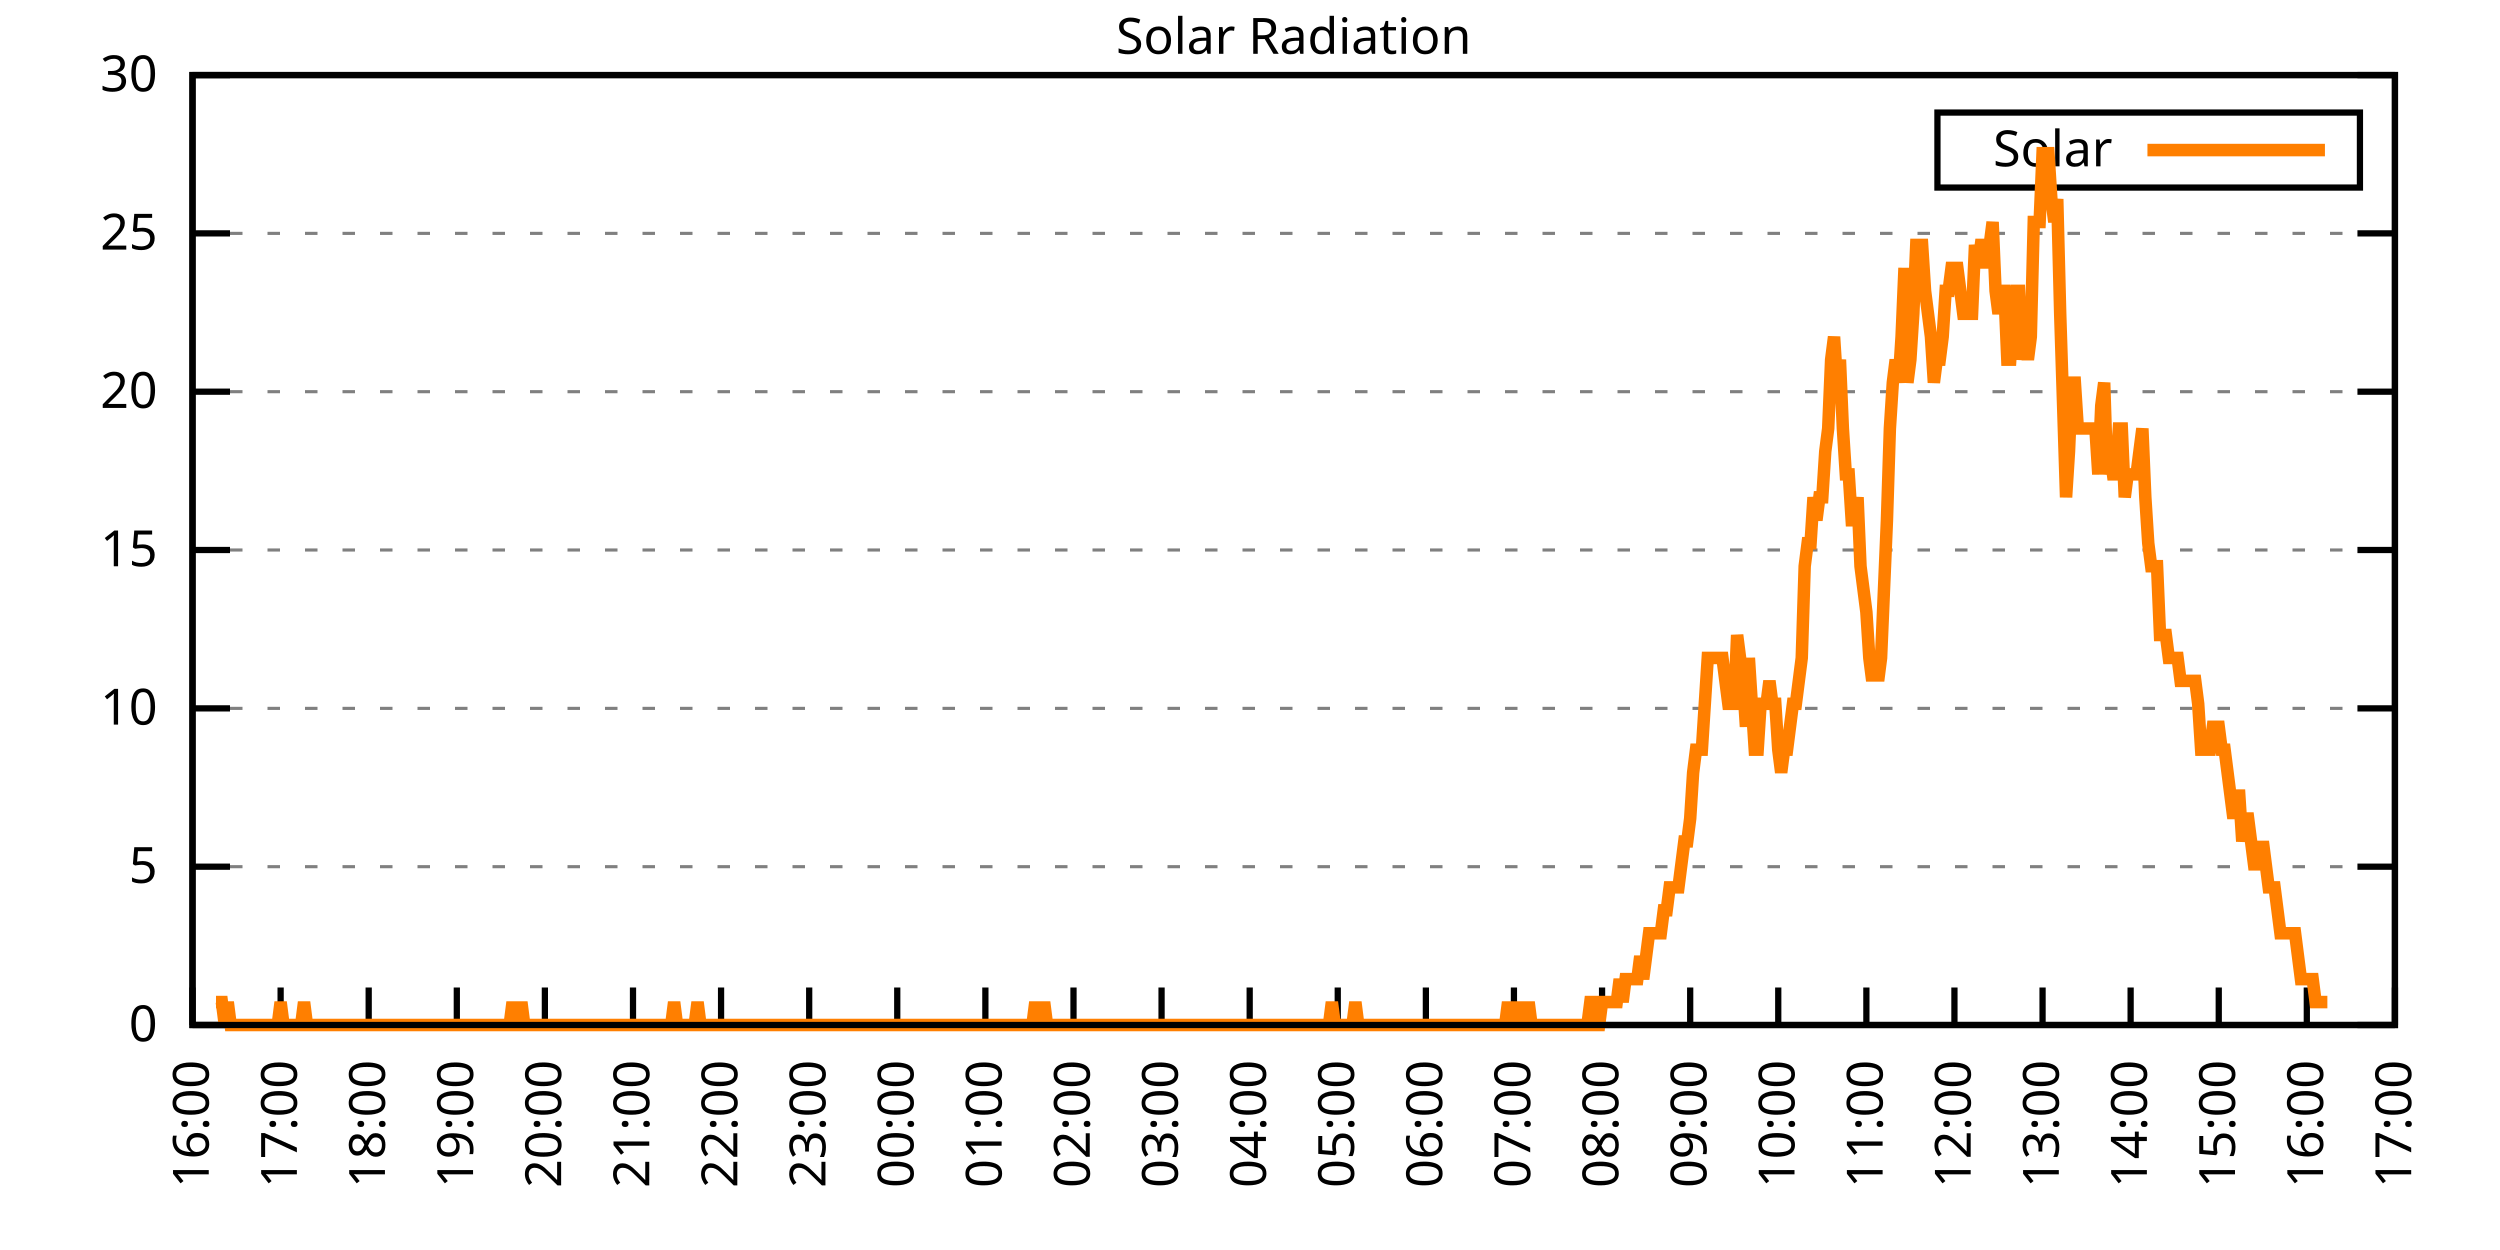
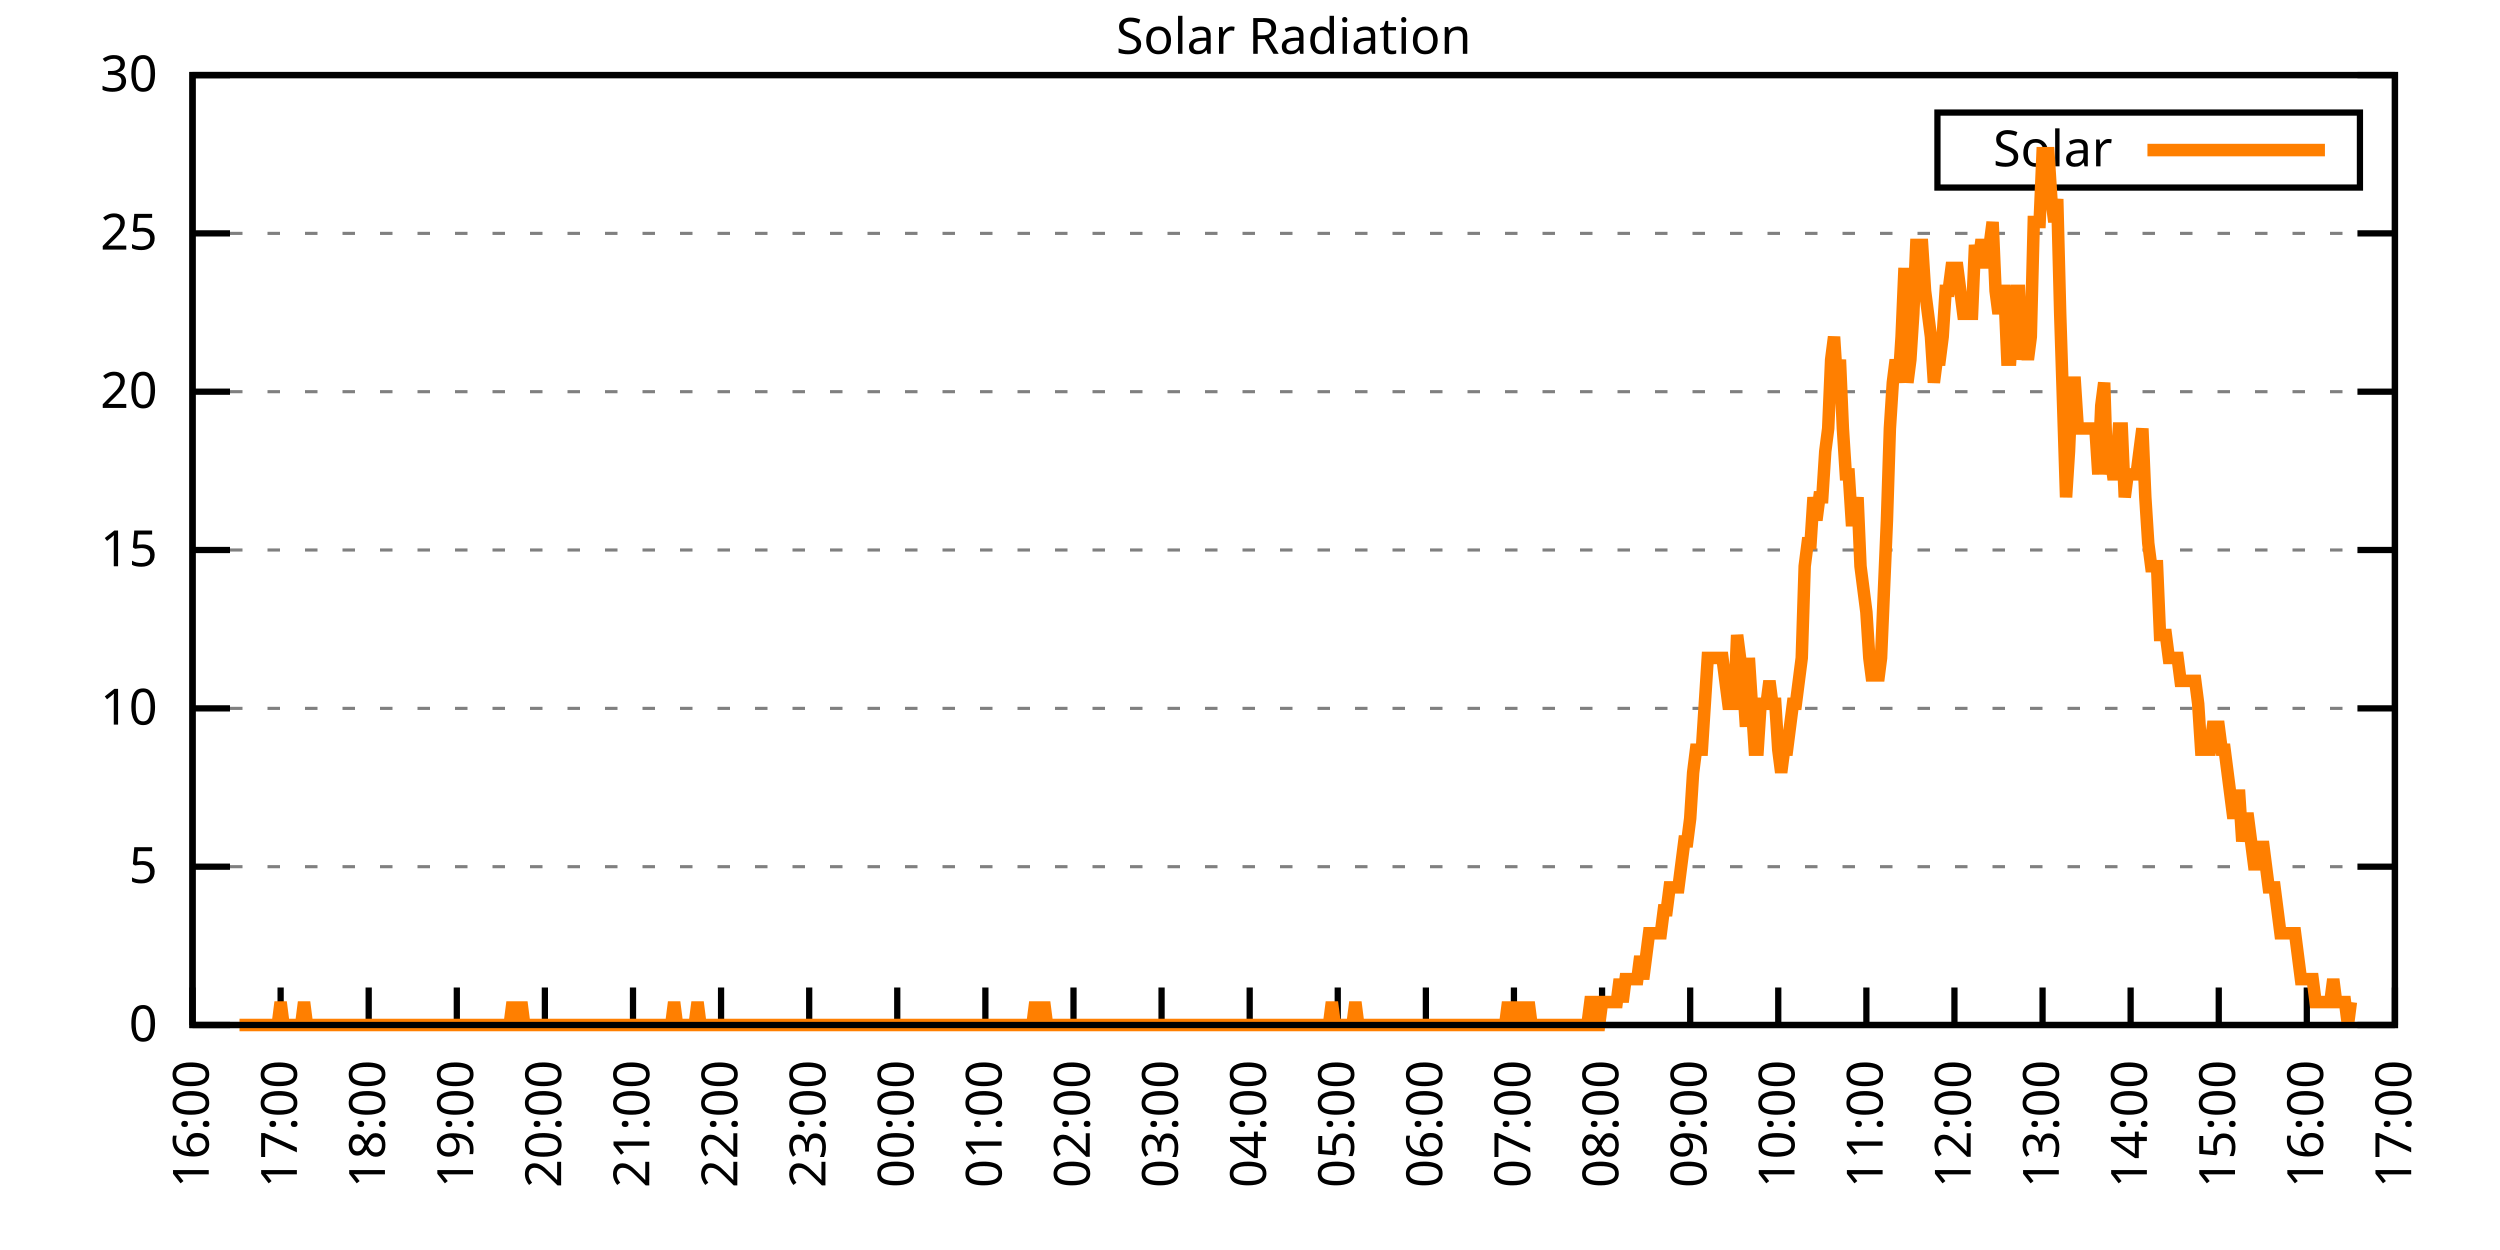
<svg xmlns="http://www.w3.org/2000/svg" xmlns:xlink="http://www.w3.org/1999/xlink" width="400" height="200" viewBox="0 0 400 200">
  <g id="gnuplot_canvas">
    <rect x="0" y="0" width="400" height="200" fill="none" />
    <defs>
      <circle id="gpDot" r="0.5" stroke-width="0.5" stroke="currentColor" />
      <path id="gpPt0" stroke-width="0.333" stroke="currentColor" d="M-1,0 h2 M0,-1 v2" />
      <path id="gpPt1" stroke-width="0.333" stroke="currentColor" d="M-1,-1 L1,1 M1,-1 L-1,1" />
      <path id="gpPt2" stroke-width="0.333" stroke="currentColor" d="M-1,0 L1,0 M0,-1 L0,1 M-1,-1 L1,1 M-1,1 L1,-1" />
      <rect id="gpPt3" stroke-width="0.333" stroke="currentColor" x="-1" y="-1" width="2" height="2" />
      <rect id="gpPt4" stroke-width="0.333" stroke="currentColor" fill="currentColor" x="-1" y="-1" width="2" height="2" />
      <circle id="gpPt5" stroke-width="0.333" stroke="currentColor" cx="0" cy="0" r="1" />
      <use xlink:href="#gpPt5" id="gpPt6" fill="currentColor" stroke="none" />
      <path id="gpPt7" stroke-width="0.333" stroke="currentColor" d="M0,-1.33 L-1.33,0.67 L1.33,0.67 z" />
      <use xlink:href="#gpPt7" id="gpPt8" fill="currentColor" stroke="none" />
      <use xlink:href="#gpPt7" id="gpPt9" stroke="currentColor" transform="rotate(180)" />
      <use xlink:href="#gpPt9" id="gpPt10" fill="currentColor" stroke="none" />
      <use xlink:href="#gpPt3" id="gpPt11" stroke="currentColor" transform="rotate(45)" />
      <use xlink:href="#gpPt11" id="gpPt12" fill="currentColor" stroke="none" />
      <path id="gpPt13" stroke-width="0.333" stroke="currentColor" d="M0,1.330 L1.265,0.411 L0.782,-1.067 L-0.782,-1.076 L-1.265,0.411 z" />
      <use xlink:href="#gpPt13" id="gpPt14" fill="currentColor" stroke="none" />
      <filter id="textbox" filterUnits="objectBoundingBox" x="0" y="0" height="1" width="1">
        <feFlood flood-color="white" flood-opacity="1" result="bgnd" />
        <feComposite in="SourceGraphic" in2="bgnd" operator="atop" />
      </filter>
      <filter id="greybox" filterUnits="objectBoundingBox" x="0" y="0" height="1" width="1">
        <feFlood flood-color="lightgrey" flood-opacity="1" result="grey" />
        <feComposite in="SourceGraphic" in2="grey" operator="atop" />
      </filter>
    </defs>
    <g fill="none" color="white" stroke="currentColor" stroke-width="1.00" stroke-linecap="butt" stroke-linejoin="miter">
</g>
    <g fill="none" color="black" stroke="currentColor" stroke-width="1.00" stroke-linecap="butt" stroke-linejoin="miter">
      <g stroke="none" shape-rendering="crispEdges">
        <polygon fill="rgb(255, 255, 255)" points="30.80,164.00 383.18,164.00 383.18,12.02 30.80,12.02 " />
      </g>
    </g>
    <g fill="none" color="black" stroke="currentColor" stroke-width="1.00" stroke-linecap="butt" stroke-linejoin="miter">
</g>
    <g fill="none" color="black" stroke="black" stroke-width="0.50" stroke-linecap="butt" stroke-linejoin="miter">
</g>
    <g fill="none" color="gray" stroke="currentColor" stroke-width="0.50" stroke-linecap="butt" stroke-linejoin="miter">
      <path stroke="gray" stroke-dasharray="2,4" class="gridline" d="M30.80,164.00 L383.19,164.00  " />
    </g>
    <g fill="none" color="gray" stroke="gray" stroke-width="1.00" stroke-linecap="butt" stroke-linejoin="miter">
</g>
    <g fill="none" color="black" stroke="currentColor" stroke-width="1.00" stroke-linecap="butt" stroke-linejoin="miter">
      <path stroke="black" d="M30.80,164.00 L36.80,164.00 M383.19,164.00 L377.19,164.00  " />
      <g transform="translate(25.20,166.60)" stroke="none" fill="black" font-family="Sans" font-size="8.00" text-anchor="end">
        <text>
          <tspan font-family="Sans"> 0</tspan>
        </text>
      </g>
    </g>
    <g fill="none" color="black" stroke="currentColor" stroke-width="1.00" stroke-linecap="butt" stroke-linejoin="miter">
</g>
    <g fill="none" color="black" stroke="black" stroke-width="0.50" stroke-linecap="butt" stroke-linejoin="miter">
</g>
    <g fill="none" color="gray" stroke="currentColor" stroke-width="0.50" stroke-linecap="butt" stroke-linejoin="miter">
      <path stroke="gray" stroke-dasharray="2,4" class="gridline" d="M30.80,138.67 L383.19,138.67  " />
    </g>
    <g fill="none" color="gray" stroke="gray" stroke-width="1.00" stroke-linecap="butt" stroke-linejoin="miter">
</g>
    <g fill="none" color="black" stroke="currentColor" stroke-width="1.00" stroke-linecap="butt" stroke-linejoin="miter">
      <path stroke="black" d="M30.80,138.67 L36.80,138.67 M383.19,138.67 L377.19,138.67  " />
      <g transform="translate(25.20,141.27)" stroke="none" fill="black" font-family="Sans" font-size="8.00" text-anchor="end">
        <text>
          <tspan font-family="Sans"> 5</tspan>
        </text>
      </g>
    </g>
    <g fill="none" color="black" stroke="currentColor" stroke-width="1.00" stroke-linecap="butt" stroke-linejoin="miter">
</g>
    <g fill="none" color="black" stroke="black" stroke-width="0.50" stroke-linecap="butt" stroke-linejoin="miter">
</g>
    <g fill="none" color="gray" stroke="currentColor" stroke-width="0.50" stroke-linecap="butt" stroke-linejoin="miter">
      <path stroke="gray" stroke-dasharray="2,4" class="gridline" d="M30.80,113.34 L383.19,113.34  " />
    </g>
    <g fill="none" color="gray" stroke="gray" stroke-width="1.00" stroke-linecap="butt" stroke-linejoin="miter">
</g>
    <g fill="none" color="black" stroke="currentColor" stroke-width="1.00" stroke-linecap="butt" stroke-linejoin="miter">
      <path stroke="black" d="M30.80,113.34 L36.80,113.34 M383.19,113.34 L377.19,113.34  " />
      <g transform="translate(25.20,115.94)" stroke="none" fill="black" font-family="Sans" font-size="8.00" text-anchor="end">
        <text>
          <tspan font-family="Sans"> 10</tspan>
        </text>
      </g>
    </g>
    <g fill="none" color="black" stroke="currentColor" stroke-width="1.00" stroke-linecap="butt" stroke-linejoin="miter">
</g>
    <g fill="none" color="black" stroke="black" stroke-width="0.50" stroke-linecap="butt" stroke-linejoin="miter">
</g>
    <g fill="none" color="gray" stroke="currentColor" stroke-width="0.50" stroke-linecap="butt" stroke-linejoin="miter">
      <path stroke="gray" stroke-dasharray="2,4" class="gridline" d="M30.80,88.00 L383.19,88.00  " />
    </g>
    <g fill="none" color="gray" stroke="gray" stroke-width="1.00" stroke-linecap="butt" stroke-linejoin="miter">
</g>
    <g fill="none" color="black" stroke="currentColor" stroke-width="1.00" stroke-linecap="butt" stroke-linejoin="miter">
      <path stroke="black" d="M30.80,88.00 L36.80,88.00 M383.19,88.00 L377.19,88.00  " />
      <g transform="translate(25.20,90.60)" stroke="none" fill="black" font-family="Sans" font-size="8.00" text-anchor="end">
        <text>
          <tspan font-family="Sans"> 15</tspan>
        </text>
      </g>
    </g>
    <g fill="none" color="black" stroke="currentColor" stroke-width="1.00" stroke-linecap="butt" stroke-linejoin="miter">
</g>
    <g fill="none" color="black" stroke="black" stroke-width="0.50" stroke-linecap="butt" stroke-linejoin="miter">
</g>
    <g fill="none" color="gray" stroke="currentColor" stroke-width="0.50" stroke-linecap="butt" stroke-linejoin="miter">
      <path stroke="gray" stroke-dasharray="2,4" class="gridline" d="M30.80,62.67 L383.19,62.67  " />
    </g>
    <g fill="none" color="gray" stroke="gray" stroke-width="1.00" stroke-linecap="butt" stroke-linejoin="miter">
</g>
    <g fill="none" color="black" stroke="currentColor" stroke-width="1.00" stroke-linecap="butt" stroke-linejoin="miter">
      <path stroke="black" d="M30.80,62.67 L36.80,62.67 M383.19,62.67 L377.19,62.67  " />
      <g transform="translate(25.20,65.27)" stroke="none" fill="black" font-family="Sans" font-size="8.00" text-anchor="end">
        <text>
          <tspan font-family="Sans"> 20</tspan>
        </text>
      </g>
    </g>
    <g fill="none" color="black" stroke="currentColor" stroke-width="1.00" stroke-linecap="butt" stroke-linejoin="miter">
</g>
    <g fill="none" color="black" stroke="black" stroke-width="0.50" stroke-linecap="butt" stroke-linejoin="miter">
</g>
    <g fill="none" color="gray" stroke="currentColor" stroke-width="0.50" stroke-linecap="butt" stroke-linejoin="miter">
      <path stroke="gray" stroke-dasharray="2,4" class="gridline" d="M30.80,37.34 L383.19,37.34  " />
    </g>
    <g fill="none" color="gray" stroke="gray" stroke-width="1.00" stroke-linecap="butt" stroke-linejoin="miter">
</g>
    <g fill="none" color="black" stroke="currentColor" stroke-width="1.00" stroke-linecap="butt" stroke-linejoin="miter">
      <path stroke="black" d="M30.80,37.34 L36.80,37.34 M383.19,37.34 L377.19,37.34  " />
      <g transform="translate(25.20,39.94)" stroke="none" fill="black" font-family="Sans" font-size="8.00" text-anchor="end">
        <text>
          <tspan font-family="Sans"> 25</tspan>
        </text>
      </g>
    </g>
    <g fill="none" color="black" stroke="currentColor" stroke-width="1.00" stroke-linecap="butt" stroke-linejoin="miter">
</g>
    <g fill="none" color="black" stroke="black" stroke-width="0.50" stroke-linecap="butt" stroke-linejoin="miter">
</g>
    <g fill="none" color="gray" stroke="currentColor" stroke-width="0.50" stroke-linecap="butt" stroke-linejoin="miter">
      <path stroke="gray" stroke-dasharray="2,4" class="gridline" d="M30.80,12.01 L383.19,12.01  " />
    </g>
    <g fill="none" color="gray" stroke="gray" stroke-width="1.00" stroke-linecap="butt" stroke-linejoin="miter">
</g>
    <g fill="none" color="black" stroke="currentColor" stroke-width="1.00" stroke-linecap="butt" stroke-linejoin="miter">
      <path stroke="black" d="M30.80,12.01 L36.80,12.01 M383.19,12.01 L377.19,12.01  " />
      <g transform="translate(25.20,14.61)" stroke="none" fill="black" font-family="Sans" font-size="8.00" text-anchor="end">
        <text>
          <tspan font-family="Sans"> 30</tspan>
        </text>
      </g>
    </g>
    <g fill="none" color="black" stroke="currentColor" stroke-width="1.00" stroke-linecap="butt" stroke-linejoin="miter">
      <path stroke="black" d="M30.80,164.00 L30.80,158.00  " />
      <g transform="translate(33.40,169.60) rotate(270.00)" stroke="none" fill="black" font-family="Sans" font-size="8.00" text-anchor="end">
        <text>
          <tspan font-family="Sans">16:00</tspan>
        </text>
      </g>
    </g>
    <g fill="none" color="black" stroke="currentColor" stroke-width="1.00" stroke-linecap="butt" stroke-linejoin="miter">
      <path stroke="black" d="M44.90,164.00 L44.90,158.00  " />
      <g transform="translate(47.50,169.60) rotate(270.00)" stroke="none" fill="black" font-family="Sans" font-size="8.00" text-anchor="end">
        <text>
          <tspan font-family="Sans">17:00</tspan>
        </text>
      </g>
    </g>
    <g fill="none" color="black" stroke="currentColor" stroke-width="1.00" stroke-linecap="butt" stroke-linejoin="miter">
      <path stroke="black" d="M58.99,164.00 L58.99,158.00  " />
      <g transform="translate(61.59,169.60) rotate(270.00)" stroke="none" fill="black" font-family="Sans" font-size="8.00" text-anchor="end">
        <text>
          <tspan font-family="Sans">18:00</tspan>
        </text>
      </g>
    </g>
    <g fill="none" color="black" stroke="currentColor" stroke-width="1.00" stroke-linecap="butt" stroke-linejoin="miter">
      <path stroke="black" d="M73.09,164.00 L73.09,158.00  " />
      <g transform="translate(75.69,169.60) rotate(270.00)" stroke="none" fill="black" font-family="Sans" font-size="8.00" text-anchor="end">
        <text>
          <tspan font-family="Sans">19:00</tspan>
        </text>
      </g>
    </g>
    <g fill="none" color="black" stroke="currentColor" stroke-width="1.00" stroke-linecap="butt" stroke-linejoin="miter">
      <path stroke="black" d="M87.18,164.00 L87.18,158.00  " />
      <g transform="translate(89.78,169.60) rotate(270.00)" stroke="none" fill="black" font-family="Sans" font-size="8.00" text-anchor="end">
        <text>
          <tspan font-family="Sans">20:00</tspan>
        </text>
      </g>
    </g>
    <g fill="none" color="black" stroke="currentColor" stroke-width="1.00" stroke-linecap="butt" stroke-linejoin="miter">
      <path stroke="black" d="M101.28,164.00 L101.28,158.00  " />
      <g transform="translate(103.88,169.60) rotate(270.00)" stroke="none" fill="black" font-family="Sans" font-size="8.00" text-anchor="end">
        <text>
          <tspan font-family="Sans">21:00</tspan>
        </text>
      </g>
    </g>
    <g fill="none" color="black" stroke="currentColor" stroke-width="1.00" stroke-linecap="butt" stroke-linejoin="miter">
      <path stroke="black" d="M115.37,164.00 L115.37,158.00  " />
      <g transform="translate(117.97,169.60) rotate(270.00)" stroke="none" fill="black" font-family="Sans" font-size="8.00" text-anchor="end">
        <text>
          <tspan font-family="Sans">22:00</tspan>
        </text>
      </g>
    </g>
    <g fill="none" color="black" stroke="currentColor" stroke-width="1.00" stroke-linecap="butt" stroke-linejoin="miter">
      <path stroke="black" d="M129.47,164.00 L129.47,158.00  " />
      <g transform="translate(132.07,169.60) rotate(270.00)" stroke="none" fill="black" font-family="Sans" font-size="8.00" text-anchor="end">
        <text>
          <tspan font-family="Sans">23:00</tspan>
        </text>
      </g>
    </g>
    <g fill="none" color="black" stroke="currentColor" stroke-width="1.00" stroke-linecap="butt" stroke-linejoin="miter">
      <path stroke="black" d="M143.56,164.00 L143.56,158.00  " />
      <g transform="translate(146.16,169.60) rotate(270.00)" stroke="none" fill="black" font-family="Sans" font-size="8.00" text-anchor="end">
        <text>
          <tspan font-family="Sans">00:00</tspan>
        </text>
      </g>
    </g>
    <g fill="none" color="black" stroke="currentColor" stroke-width="1.00" stroke-linecap="butt" stroke-linejoin="miter">
      <path stroke="black" d="M157.66,164.00 L157.66,158.00  " />
      <g transform="translate(160.26,169.60) rotate(270.00)" stroke="none" fill="black" font-family="Sans" font-size="8.00" text-anchor="end">
        <text>
          <tspan font-family="Sans">01:00</tspan>
        </text>
      </g>
    </g>
    <g fill="none" color="black" stroke="currentColor" stroke-width="1.00" stroke-linecap="butt" stroke-linejoin="miter">
      <path stroke="black" d="M171.76,164.00 L171.76,158.00  " />
      <g transform="translate(174.36,169.60) rotate(270.00)" stroke="none" fill="black" font-family="Sans" font-size="8.00" text-anchor="end">
        <text>
          <tspan font-family="Sans">02:00</tspan>
        </text>
      </g>
    </g>
    <g fill="none" color="black" stroke="currentColor" stroke-width="1.00" stroke-linecap="butt" stroke-linejoin="miter">
      <path stroke="black" d="M185.85,164.00 L185.85,158.00  " />
      <g transform="translate(188.45,169.60) rotate(270.00)" stroke="none" fill="black" font-family="Sans" font-size="8.00" text-anchor="end">
        <text>
          <tspan font-family="Sans">03:00</tspan>
        </text>
      </g>
    </g>
    <g fill="none" color="black" stroke="currentColor" stroke-width="1.00" stroke-linecap="butt" stroke-linejoin="miter">
      <path stroke="black" d="M199.95,164.00 L199.95,158.00  " />
      <g transform="translate(202.55,169.60) rotate(270.00)" stroke="none" fill="black" font-family="Sans" font-size="8.00" text-anchor="end">
        <text>
          <tspan font-family="Sans">04:00</tspan>
        </text>
      </g>
    </g>
    <g fill="none" color="black" stroke="currentColor" stroke-width="1.00" stroke-linecap="butt" stroke-linejoin="miter">
      <path stroke="black" d="M214.04,164.00 L214.04,158.00  " />
      <g transform="translate(216.64,169.60) rotate(270.00)" stroke="none" fill="black" font-family="Sans" font-size="8.00" text-anchor="end">
        <text>
          <tspan font-family="Sans">05:00</tspan>
        </text>
      </g>
    </g>
    <g fill="none" color="black" stroke="currentColor" stroke-width="1.00" stroke-linecap="butt" stroke-linejoin="miter">
      <path stroke="black" d="M228.14,164.00 L228.14,158.00  " />
      <g transform="translate(230.74,169.60) rotate(270.00)" stroke="none" fill="black" font-family="Sans" font-size="8.00" text-anchor="end">
        <text>
          <tspan font-family="Sans">06:00</tspan>
        </text>
      </g>
    </g>
    <g fill="none" color="black" stroke="currentColor" stroke-width="1.00" stroke-linecap="butt" stroke-linejoin="miter">
      <path stroke="black" d="M242.23,164.00 L242.23,158.00  " />
      <g transform="translate(244.83,169.60) rotate(270.00)" stroke="none" fill="black" font-family="Sans" font-size="8.00" text-anchor="end">
        <text>
          <tspan font-family="Sans">07:00</tspan>
        </text>
      </g>
    </g>
    <g fill="none" color="black" stroke="currentColor" stroke-width="1.00" stroke-linecap="butt" stroke-linejoin="miter">
      <path stroke="black" d="M256.33,164.00 L256.33,158.00  " />
      <g transform="translate(258.93,169.60) rotate(270.00)" stroke="none" fill="black" font-family="Sans" font-size="8.00" text-anchor="end">
        <text>
          <tspan font-family="Sans">08:00</tspan>
        </text>
      </g>
    </g>
    <g fill="none" color="black" stroke="currentColor" stroke-width="1.00" stroke-linecap="butt" stroke-linejoin="miter">
      <path stroke="black" d="M270.43,164.00 L270.43,158.00  " />
      <g transform="translate(273.03,169.60) rotate(270.00)" stroke="none" fill="black" font-family="Sans" font-size="8.00" text-anchor="end">
        <text>
          <tspan font-family="Sans">09:00</tspan>
        </text>
      </g>
    </g>
    <g fill="none" color="black" stroke="currentColor" stroke-width="1.00" stroke-linecap="butt" stroke-linejoin="miter">
      <path stroke="black" d="M284.52,164.00 L284.52,158.00  " />
      <g transform="translate(287.12,169.60) rotate(270.00)" stroke="none" fill="black" font-family="Sans" font-size="8.00" text-anchor="end">
        <text>
          <tspan font-family="Sans">10:00</tspan>
        </text>
      </g>
    </g>
    <g fill="none" color="black" stroke="currentColor" stroke-width="1.00" stroke-linecap="butt" stroke-linejoin="miter">
      <path stroke="black" d="M298.62,164.00 L298.62,158.00  " />
      <g transform="translate(301.22,169.60) rotate(270.00)" stroke="none" fill="black" font-family="Sans" font-size="8.00" text-anchor="end">
        <text>
          <tspan font-family="Sans">11:00</tspan>
        </text>
      </g>
    </g>
    <g fill="none" color="black" stroke="currentColor" stroke-width="1.00" stroke-linecap="butt" stroke-linejoin="miter">
      <path stroke="black" d="M312.71,164.00 L312.71,158.00  " />
      <g transform="translate(315.31,169.60) rotate(270.00)" stroke="none" fill="black" font-family="Sans" font-size="8.00" text-anchor="end">
        <text>
          <tspan font-family="Sans">12:00</tspan>
        </text>
      </g>
    </g>
    <g fill="none" color="black" stroke="currentColor" stroke-width="1.00" stroke-linecap="butt" stroke-linejoin="miter">
      <path stroke="black" d="M326.81,164.00 L326.81,158.00  " />
      <g transform="translate(329.41,169.60) rotate(270.00)" stroke="none" fill="black" font-family="Sans" font-size="8.00" text-anchor="end">
        <text>
          <tspan font-family="Sans">13:00</tspan>
        </text>
      </g>
    </g>
    <g fill="none" color="black" stroke="currentColor" stroke-width="1.00" stroke-linecap="butt" stroke-linejoin="miter">
      <path stroke="black" d="M340.90,164.00 L340.90,158.00  " />
      <g transform="translate(343.50,169.60) rotate(270.00)" stroke="none" fill="black" font-family="Sans" font-size="8.00" text-anchor="end">
        <text>
          <tspan font-family="Sans">14:00</tspan>
        </text>
      </g>
    </g>
    <g fill="none" color="black" stroke="currentColor" stroke-width="1.00" stroke-linecap="butt" stroke-linejoin="miter">
      <path stroke="black" d="M355.00,164.00 L355.00,158.00  " />
      <g transform="translate(357.60,169.60) rotate(270.00)" stroke="none" fill="black" font-family="Sans" font-size="8.00" text-anchor="end">
        <text>
          <tspan font-family="Sans">15:00</tspan>
        </text>
      </g>
    </g>
    <g fill="none" color="black" stroke="currentColor" stroke-width="1.00" stroke-linecap="butt" stroke-linejoin="miter">
      <path stroke="black" d="M369.09,164.00 L369.09,158.00  " />
      <g transform="translate(371.69,169.60) rotate(270.00)" stroke="none" fill="black" font-family="Sans" font-size="8.00" text-anchor="end">
        <text>
          <tspan font-family="Sans">16:00</tspan>
        </text>
      </g>
    </g>
    <g fill="none" color="black" stroke="currentColor" stroke-width="1.00" stroke-linecap="butt" stroke-linejoin="miter">
      <path stroke="black" d="M383.19,164.00 L383.19,158.00  " />
      <g transform="translate(385.79,169.60) rotate(270.00)" stroke="none" fill="black" font-family="Sans" font-size="8.00" text-anchor="end">
        <text>
          <tspan font-family="Sans">17:00</tspan>
        </text>
      </g>
    </g>
    <g fill="none" color="black" stroke="currentColor" stroke-width="1.00" stroke-linecap="butt" stroke-linejoin="miter">
</g>
    <g fill="none" color="black" stroke="currentColor" stroke-width="1.00" stroke-linecap="butt" stroke-linejoin="miter">
      <path stroke="black" d="M30.80,12.01 L30.80,164.00 L383.19,164.00 L383.19,12.01 L30.80,12.01 Z  " />
    </g>
    <g fill="none" color="black" stroke="currentColor" stroke-width="1.00" stroke-linecap="butt" stroke-linejoin="miter">
</g>
    <g fill="none" color="black" stroke="currentColor" stroke-width="1.00" stroke-linecap="butt" stroke-linejoin="miter">
      <path stroke="black" d="M309.99,30.01 L309.99,18.01 L377.59,18.01 L377.59,30.01 L309.99,30.01 Z  " />
    </g>
    <g id="Solar_Radiation_plot_1">
      <g fill="none" color="white" stroke="black" stroke-width="2.00" stroke-linecap="butt" stroke-linejoin="miter">
</g>
      <g fill="none" color="black" stroke="currentColor" stroke-width="2.00" stroke-linecap="butt" stroke-linejoin="miter">
        <g transform="translate(337.99,26.61)" stroke="none" fill="black" font-family="Sans" font-size="8.00" text-anchor="end">
          <text>
            <tspan font-family="Sans">Solar</tspan>
          </text>
        </g>
      </g>
      <g fill="none" color="black" stroke="currentColor" stroke-width="2.00" stroke-linecap="butt" stroke-linejoin="miter">
-         <path stroke="rgb(255, 127,   0)" d="M343.59,24.01 L371.99,24.01 M34.56,160.33 L35.03,160.33 L35.50,160.33 L35.97,164.00 L36.44,160.33 L36.91,164.00   L37.38,164.00 L37.85,164.00 L38.32,164.00 L38.79,164.00 L39.26,164.00 L39.73,164.00 L40.20,164.00 L40.67,164.00   L41.14,164.00 L41.61,164.00 L42.08,164.00 L42.55,164.00 L43.02,164.00 L43.49,164.00 L43.96,164.00 L44.43,164.00   L44.90,160.33 L45.37,164.00 L45.84,164.00 L46.31,164.00 L46.78,164.00 L47.24,164.00 L47.71,164.00 L48.18,164.00   L48.65,160.33 L49.12,164.00 L49.59,164.00 L50.06,164.00 L50.53,164.00 L51.00,164.00 L51.47,164.00 L51.94,164.00   L52.41,164.00 L52.88,164.00 L53.35,164.00 L53.82,164.00 L54.29,164.00 L54.76,164.00 L55.23,164.00 L55.70,164.00   L56.17,164.00 L56.64,164.00 L57.11,164.00 L57.58,164.00 L58.05,164.00 L58.52,164.00 L58.99,164.00 L59.46,164.00   L59.93,164.00 L60.40,164.00 L60.87,164.00 L61.34,164.00 L61.81,164.00 L62.28,164.00 L62.75,164.00 L63.22,164.00   L63.69,164.00 L64.16,164.00 L64.63,164.00 L65.10,164.00 L65.57,164.00 L66.04,164.00 L66.51,164.00 L66.98,164.00   L67.45,164.00 L67.92,164.00 L68.39,164.00 L68.86,164.00 L69.33,164.00 L69.80,164.00 L70.27,164.00 L70.74,164.00   L71.21,164.00 L71.68,164.00 L72.15,164.00 L72.62,164.00 L73.09,164.00 L73.56,164.00 L74.03,164.00 L74.50,164.00   L74.97,164.00 L75.44,164.00 L75.91,164.00 L76.38,164.00 L76.85,164.00 L77.32,164.00 L77.79,164.00 L78.26,164.00   L78.73,164.00 L79.19,164.00 L79.66,164.00 L80.13,164.00 L80.60,164.00 L81.07,164.00 L81.54,164.00 L82.01,160.33   L82.48,164.00 L82.95,164.00 L83.42,160.33 L83.89,164.00 L84.36,164.00 L84.83,164.00 L85.30,164.00 L85.77,164.00   L86.24,164.00 L86.71,164.00 L87.18,164.00 L87.65,164.00 L88.12,164.00 L88.59,164.00 L89.06,164.00 L89.53,164.00   L90.00,164.00 L90.47,164.00 L90.94,164.00 L91.41,164.00 L91.88,164.00 L92.35,164.00 L92.82,164.00 L93.29,164.00   L93.76,164.00 L94.23,164.00 L94.70,164.00 L95.17,164.00 L95.64,164.00 L96.11,164.00 L96.58,164.00 L97.05,164.00   L97.52,164.00 L97.99,164.00 L98.46,164.00 L98.93,164.00 L99.40,164.00 L99.87,164.00 L100.34,164.00 L100.81,164.00   L101.28,164.00 L101.75,164.00 L102.22,164.00 L102.69,164.00 L103.16,164.00 L103.63,164.00 L104.10,164.00 L104.57,164.00   L105.04,164.00 L105.51,164.00 L105.98,164.00 L106.45,164.00 L106.92,164.00 L107.39,164.00 L107.86,160.33 L108.33,164.00   L108.80,164.00 L109.27,164.00 L109.74,164.00 L110.21,164.00 L110.68,164.00 L111.14,164.00 L111.61,160.33 L112.08,164.00   L112.55,164.00 L113.02,164.00 L113.49,164.00 L113.96,164.00 L114.43,164.00 L114.90,164.00 L115.37,164.00 L115.84,164.00   L116.31,164.00 L116.78,164.00 L117.25,164.00 L117.72,164.00 L118.19,164.00 L118.66,164.00 L119.13,164.00 L119.60,164.00   L120.07,164.00 L120.54,164.00 L121.01,164.00 L121.48,164.00 L121.95,164.00 L122.42,164.00 L122.89,164.00 L123.36,164.00   L123.83,164.00 L124.30,164.00 L124.77,164.00 L125.24,164.00 L125.71,164.00 L126.18,164.00 L126.65,164.00 L127.12,164.00   L127.59,164.00 L128.06,164.00 L128.53,164.00 L129.00,164.00 L129.47,164.00 L129.94,164.00 L130.41,164.00 L130.88,164.00   L131.35,164.00 L131.82,164.00 L132.29,164.00 L132.76,164.00 L133.23,164.00 L133.70,164.00 L134.17,164.00 L134.64,164.00   L135.11,164.00 L135.58,164.00 L136.05,164.00 L136.52,164.00 L136.99,164.00 L137.46,164.00 L137.93,164.00 L138.40,164.00   L138.87,164.00 L139.34,164.00 L139.81,164.00 L140.28,164.00 L140.75,164.00 L141.22,164.00 L141.69,164.00 L142.16,164.00   L142.63,164.00 L143.09,164.00 L143.56,164.00 L144.03,164.00 L144.50,164.00 L144.97,164.00 L145.44,164.00 L145.91,164.00   L146.38,164.00 L146.85,164.00 L147.32,164.00 L147.79,164.00 L148.26,164.00 L148.73,164.00 L149.20,164.00 L149.67,164.00   L150.14,164.00 L150.61,164.00 L151.08,164.00 L151.55,164.00 L152.02,164.00 L152.49,164.00 L152.96,164.00 L153.43,164.00   L153.90,164.00 L154.37,164.00 L154.84,164.00 L155.31,164.00 L155.78,164.00 L156.25,164.00 L156.72,164.00 L157.19,164.00   L157.66,164.00 L158.13,164.00 L158.60,164.00 L159.07,164.00 L159.54,164.00 L160.01,164.00 L160.48,164.00 L160.95,164.00   L161.42,164.00 L161.89,164.00 L162.36,164.00 L162.83,164.00 L163.30,164.00 L163.77,164.00 L164.24,164.00 L164.71,164.00   L165.18,164.00 L165.65,160.33 L166.12,164.00 L166.59,164.00 L167.06,160.33 L167.53,164.00 L168.00,164.00 L168.47,164.00   L168.94,164.00 L169.41,164.00 L169.88,164.00 L170.35,164.00 L170.82,164.00 L171.29,164.00 L171.76,164.00 L172.23,164.00   L172.70,164.00 L173.17,164.00 L173.64,164.00 L174.11,164.00 L174.58,164.00 L175.04,164.00 L175.51,164.00 L175.98,164.00   L176.45,164.00 L176.92,164.00 L177.39,164.00 L177.86,164.00 L178.33,164.00 L178.80,164.00 L179.27,164.00 L179.74,164.00   L180.21,164.00 L180.68,164.00 L181.15,164.00 L181.62,164.00 L182.09,164.00 L182.56,164.00 L183.03,164.00 L183.50,164.00   L183.97,164.00 L184.44,164.00 L184.91,164.00 L185.38,164.00 L185.85,164.00 L186.32,164.00 L186.79,164.00 L187.26,164.00   L187.73,164.00 L188.20,164.00 L188.67,164.00 L189.14,164.00 L189.61,164.00 L190.08,164.00 L190.55,164.00 L191.02,164.00   L191.49,164.00 L191.96,164.00 L192.43,164.00 L192.90,164.00 L193.37,164.00 L193.84,164.00 L194.31,164.00 L194.78,164.00   L195.25,164.00 L195.72,164.00 L196.19,164.00 L196.66,164.00 L197.13,164.00 L197.60,164.00 L198.07,164.00 L198.54,164.00   L199.01,164.00 L199.48,164.00 L199.95,164.00 L200.42,164.00 L200.89,164.00 L201.36,164.00 L201.83,164.00 L202.30,164.00   L202.77,164.00 L203.24,164.00 L203.71,164.00 L204.18,164.00 L204.65,164.00 L205.12,164.00 L205.59,164.00 L206.06,164.00   L206.53,164.00 L207.00,164.00 L207.46,164.00 L207.93,164.00 L208.40,164.00 L208.87,164.00 L209.34,164.00 L209.81,164.00   L210.28,164.00 L210.75,164.00 L211.22,164.00 L211.69,164.00 L212.16,164.00 L212.63,164.00 L213.10,160.33 L213.57,164.00   L214.04,164.00 L214.51,164.00 L214.98,164.00 L215.45,164.00 L215.92,164.00 L216.39,164.00 L216.86,160.33 L217.33,164.00   L217.80,164.00 L218.27,164.00 L218.74,164.00 L219.21,164.00 L219.68,164.00 L220.15,164.00 L220.62,164.00 L221.09,164.00   L221.56,164.00 L222.03,164.00 L222.50,164.00 L222.97,164.00 L223.44,164.00 L223.91,164.00 L224.38,164.00 L224.85,164.00   L225.32,164.00 L225.79,164.00 L226.26,164.00 L226.73,164.00 L227.20,164.00 L227.67,164.00 L228.14,164.00 L228.61,164.00   L229.08,164.00 L229.55,164.00 L230.02,164.00 L230.49,164.00 L230.96,164.00 L231.43,164.00 L231.90,164.00 L232.37,164.00   L232.84,164.00 L233.31,164.00 L233.78,164.00 L234.25,164.00 L234.72,164.00 L235.19,164.00 L235.66,164.00 L236.13,164.00   L236.60,164.00 L237.07,164.00 L237.54,164.00 L238.01,164.00 L238.48,164.00 L238.95,164.00 L239.41,164.00 L239.88,164.00   L240.35,164.00 L240.82,164.00 L241.29,160.33 L241.76,164.00 L242.23,164.00 L242.70,160.33 L243.17,164.00 L243.64,164.00   L244.11,164.00 L244.58,160.33 L245.05,164.00 L245.52,164.00 L245.99,164.00 L246.46,164.00 L246.93,164.00 L247.40,164.00   L247.87,164.00 L248.34,164.00 L248.81,164.00 L249.28,164.00 L249.75,164.00 L250.22,164.00 L250.69,164.00 L251.16,164.00   L251.63,164.00 L252.10,164.00 L252.57,164.00 L253.04,164.00 L253.51,164.00 L253.98,164.00 L254.45,160.33 L254.92,160.33   L255.39,164.00 L255.86,164.00 L256.33,160.33 L256.80,160.33 L257.27,160.33 L257.74,160.33 L258.21,160.33 L258.68,160.33   L259.15,156.66 L259.62,160.33 L260.09,156.66 L260.56,156.66 L261.03,156.66 L261.50,156.66 L261.97,156.66 L262.44,152.99   L262.91,156.66 L263.38,152.99 L263.85,149.32 L264.32,149.32 L264.79,149.32 L265.26,149.32 L265.73,149.32 L266.20,145.65   L266.67,145.65 L267.14,141.98 L267.61,141.98 L268.08,141.98 L268.55,141.98 L269.02,138.30 L269.49,134.63 L269.96,134.63   L270.43,130.96 L270.90,123.62 L271.36,119.95 L271.83,119.95 L272.30,119.95 L272.77,112.61 L273.24,105.27 L273.71,105.27   L274.18,105.27 L274.65,105.27 L275.12,105.27 L275.59,105.27 L276.06,108.94 L276.53,112.61 L277.00,112.61 L277.47,112.61   L277.94,101.60 L278.41,105.27 L278.88,108.94 L279.35,116.28 L279.82,105.27 L280.29,112.61 L280.76,119.95 L281.23,119.95   L281.70,112.61 L282.17,112.61 L282.64,112.61 L283.11,108.94 L283.58,112.61 L284.05,112.61 L284.52,119.95 L284.99,123.62   L285.46,119.95 L285.93,119.95 L286.40,116.28 L286.87,112.61 L287.34,112.61 L287.81,108.94 L288.28,105.27 L288.75,90.59   L289.22,86.91 L289.69,86.91 L290.16,79.57 L290.63,83.24 L291.10,79.57 L291.57,79.57 L292.04,72.23 L292.51,68.56   L292.98,57.55 L293.45,53.88 L293.92,61.22 L294.39,57.55 L294.86,68.56 L295.33,75.90 L295.80,75.90 L296.27,83.24   L296.74,83.24 L297.21,79.57 L297.68,90.59 L298.15,94.26 L298.62,97.93 L299.09,105.27 L299.56,108.94 L300.03,105.27   L300.50,108.94 L300.97,105.27 L301.44,94.26 L301.91,83.24 L302.38,68.56 L302.85,61.22 L303.31,57.55 L303.78,61.22   L304.25,53.88 L304.72,42.87 L305.19,61.22 L305.66,57.55 L306.13,50.21 L306.60,39.19 L307.07,39.19 L307.54,39.19   L308.01,46.54 L308.48,50.21 L308.95,53.88 L309.42,61.22 L309.89,57.55 L310.36,57.55 L310.83,53.88 L311.30,46.54   L311.77,46.54 L312.24,42.87 L312.71,42.87 L313.18,42.87 L313.65,46.54 L314.12,50.21 L314.59,50.21 L315.06,50.21   L315.53,50.21 L316.00,39.19 L316.47,42.87 L316.94,39.19 L317.41,39.19 L317.88,42.87 L318.35,39.19 L318.82,35.52   L319.29,46.54 L319.76,50.21 L320.23,46.54 L320.70,46.54 L321.17,57.55 L321.64,57.55 L322.11,50.21 L322.58,46.54   L323.05,46.54 L323.52,57.55 L323.99,53.88 L324.46,57.55 L324.93,53.88 L325.40,35.52 L325.87,35.52 L326.34,35.52   L326.81,24.51 L327.28,24.51 L327.75,24.51 L328.22,31.85 L328.69,35.52 L329.16,31.85 L329.63,50.21 L330.10,64.89   L330.57,79.57 L331.04,72.23 L331.51,61.22 L331.98,61.22 L332.45,68.56 L332.92,68.56 L333.39,68.56 L333.86,68.56   L334.33,68.56 L334.80,68.56 L335.26,68.56 L335.73,75.90 L336.20,64.89 L336.67,61.22 L337.14,75.90 L337.61,72.23   L338.08,75.90 L338.55,75.90 L339.02,68.56 L339.49,68.56 L339.96,79.57 L340.43,75.90 L340.90,75.90 L341.37,75.90   L341.84,75.90 L342.31,72.23 L342.78,68.56 L343.25,79.57 L343.72,86.91 L344.19,90.59 L344.66,90.59 L345.13,90.59   L345.60,101.60 L346.07,101.60 L346.54,101.60 L347.01,105.27 L347.48,105.27 L347.95,105.27 L348.42,105.27 L348.89,108.94   L349.36,108.94 L349.83,108.94 L350.30,108.94 L350.77,108.94 L351.24,108.94 L351.71,112.61 L352.18,119.95 L352.65,119.95   L353.12,119.95 L353.59,119.95 L354.06,116.28 L354.53,116.28 L355.00,116.28 L355.47,119.95 L355.94,119.95 L356.41,123.62   L356.88,127.29 L357.35,130.96 L357.82,127.29 L358.29,127.29 L358.76,134.63 L359.23,130.96 L359.70,130.96 L360.17,134.63   L360.64,138.30 L361.11,138.30 L361.58,138.30 L362.05,134.63 L362.52,138.30 L362.99,141.98 L363.46,141.98 L363.93,141.98   L364.40,145.65 L364.87,149.32 L365.34,149.32 L365.81,149.32 L366.28,149.32 L366.75,149.32 L367.21,149.32 L367.68,152.99   L368.15,156.66 L368.62,156.66 L369.09,156.66 L369.56,156.66 L370.03,156.66 L370.50,160.33 L370.97,160.33 L371.44,160.33   L371.91,160.33 L372.38,160.33  " />
+         <path stroke="rgb(255, 127,   0)" d="M343.59,24.01 L371.99,24.01 M38.32,164.00 L38.79,164.00 L39.26,164.00 L39.73,164.00 L40.20,164.00 L40.67,164.00   L41.14,164.00 L41.61,164.00 L42.08,164.00 L42.55,164.00 L43.02,164.00 L43.49,164.00 L43.96,164.00 L44.43,164.00   L44.90,160.33 L45.37,164.00 L45.84,164.00 L46.31,164.00 L46.78,164.00 L47.24,164.00 L47.71,164.00 L48.18,164.00   L48.65,160.33 L49.12,164.00 L49.59,164.00 L50.06,164.00 L50.53,164.00 L51.00,164.00 L51.47,164.00 L51.94,164.00   L52.41,164.00 L52.88,164.00 L53.35,164.00 L53.82,164.00 L54.29,164.00 L54.76,164.00 L55.23,164.00 L55.70,164.00   L56.17,164.00 L56.64,164.00 L57.11,164.00 L57.58,164.00 L58.05,164.00 L58.52,164.00 L58.99,164.00 L59.46,164.00   L59.93,164.00 L60.40,164.00 L60.87,164.00 L61.34,164.00 L61.81,164.00 L62.28,164.00 L62.75,164.00 L63.22,164.00   L63.69,164.00 L64.16,164.00 L64.63,164.00 L65.10,164.00 L65.57,164.00 L66.04,164.00 L66.51,164.00 L66.98,164.00   L67.45,164.00 L67.92,164.00 L68.39,164.00 L68.86,164.00 L69.33,164.00 L69.80,164.00 L70.27,164.00 L70.74,164.00   L71.21,164.00 L71.68,164.00 L72.15,164.00 L72.62,164.00 L73.09,164.00 L73.56,164.00 L74.03,164.00 L74.50,164.00   L74.97,164.00 L75.44,164.00 L75.91,164.00 L76.38,164.00 L76.85,164.00 L77.32,164.00 L77.79,164.00 L78.26,164.00   L78.73,164.00 L79.19,164.00 L79.66,164.00 L80.13,164.00 L80.60,164.00 L81.07,164.00 L81.54,164.00 L82.01,160.33   L82.48,164.00 L82.95,164.00 L83.42,160.33 L83.89,164.00 L84.36,164.00 L84.83,164.00 L85.30,164.00 L85.77,164.00   L86.24,164.00 L86.71,164.00 L87.18,164.00 L87.65,164.00 L88.12,164.00 L88.59,164.00 L89.06,164.00 L89.53,164.00   L90.00,164.00 L90.47,164.00 L90.94,164.00 L91.41,164.00 L91.88,164.00 L92.35,164.00 L92.82,164.00 L93.29,164.00   L93.76,164.00 L94.23,164.00 L94.70,164.00 L95.17,164.00 L95.64,164.00 L96.11,164.00 L96.58,164.00 L97.05,164.00   L97.52,164.00 L97.99,164.00 L98.46,164.00 L98.93,164.00 L99.40,164.00 L99.87,164.00 L100.34,164.00 L100.81,164.00   L101.28,164.00 L101.75,164.00 L102.22,164.00 L102.69,164.00 L103.16,164.00 L103.63,164.00 L104.10,164.00 L104.57,164.00   L105.04,164.00 L105.51,164.00 L105.98,164.00 L106.45,164.00 L106.92,164.00 L107.39,164.00 L107.86,160.33 L108.33,164.00   L108.80,164.00 L109.27,164.00 L109.74,164.00 L110.21,164.00 L110.68,164.00 L111.14,164.00 L111.61,160.33 L112.08,164.00   L112.55,164.00 L113.02,164.00 L113.49,164.00 L113.96,164.00 L114.43,164.00 L114.90,164.00 L115.37,164.00 L115.84,164.00   L116.31,164.00 L116.78,164.00 L117.25,164.00 L117.72,164.00 L118.19,164.00 L118.66,164.00 L119.13,164.00 L119.60,164.00   L120.07,164.00 L120.54,164.00 L121.01,164.00 L121.48,164.00 L121.95,164.00 L122.42,164.00 L122.89,164.00 L123.36,164.00   L123.83,164.00 L124.30,164.00 L124.77,164.00 L125.24,164.00 L125.71,164.00 L126.18,164.00 L126.65,164.00 L127.12,164.00   L127.59,164.00 L128.06,164.00 L128.53,164.00 L129.00,164.00 L129.47,164.00 L129.94,164.00 L130.41,164.00 L130.88,164.00   L131.35,164.00 L131.82,164.00 L132.29,164.00 L132.76,164.00 L133.23,164.00 L133.70,164.00 L134.17,164.00 L134.64,164.00   L135.11,164.00 L135.58,164.00 L136.05,164.00 L136.52,164.00 L136.99,164.00 L137.46,164.00 L137.93,164.00 L138.40,164.00   L138.87,164.00 L139.34,164.00 L139.81,164.00 L140.28,164.00 L140.75,164.00 L141.22,164.00 L141.69,164.00 L142.16,164.00   L142.63,164.00 L143.09,164.00 L143.56,164.00 L144.03,164.00 L144.50,164.00 L144.97,164.00 L145.44,164.00 L145.91,164.00   L146.38,164.00 L146.85,164.00 L147.32,164.00 L147.79,164.00 L148.26,164.00 L148.73,164.00 L149.20,164.00 L149.67,164.00   L150.14,164.00 L150.61,164.00 L151.08,164.00 L151.55,164.00 L152.02,164.00 L152.49,164.00 L152.96,164.00 L153.43,164.00   L153.90,164.00 L154.37,164.00 L154.84,164.00 L155.31,164.00 L155.78,164.00 L156.25,164.00 L156.72,164.00 L157.19,164.00   L157.66,164.00 L158.13,164.00 L158.60,164.00 L159.07,164.00 L159.54,164.00 L160.01,164.00 L160.48,164.00 L160.95,164.00   L161.42,164.00 L161.89,164.00 L162.36,164.00 L162.83,164.00 L163.30,164.00 L163.77,164.00 L164.24,164.00 L164.71,164.00   L165.18,164.00 L165.65,160.33 L166.12,164.00 L166.59,164.00 L167.06,160.33 L167.53,164.00 L168.00,164.00 L168.47,164.00   L168.94,164.00 L169.41,164.00 L169.88,164.00 L170.35,164.00 L170.82,164.00 L171.29,164.00 L171.76,164.00 L172.23,164.00   L172.70,164.00 L173.17,164.00 L173.64,164.00 L174.11,164.00 L174.58,164.00 L175.04,164.00 L175.51,164.00 L175.98,164.00   L176.45,164.00 L176.92,164.00 L177.39,164.00 L177.86,164.00 L178.33,164.00 L178.80,164.00 L179.27,164.00 L179.74,164.00   L180.21,164.00 L180.68,164.00 L181.15,164.00 L181.62,164.00 L182.09,164.00 L182.56,164.00 L183.03,164.00 L183.50,164.00   L183.97,164.00 L184.44,164.00 L184.91,164.00 L185.38,164.00 L185.85,164.00 L186.32,164.00 L186.79,164.00 L187.26,164.00   L187.73,164.00 L188.20,164.00 L188.67,164.00 L189.14,164.00 L189.61,164.00 L190.08,164.00 L190.55,164.00 L191.02,164.00   L191.49,164.00 L191.96,164.00 L192.43,164.00 L192.90,164.00 L193.37,164.00 L193.84,164.00 L194.31,164.00 L194.78,164.00   L195.25,164.00 L195.72,164.00 L196.19,164.00 L196.66,164.00 L197.13,164.00 L197.60,164.00 L198.07,164.00 L198.54,164.00   L199.01,164.00 L199.48,164.00 L199.95,164.00 L200.42,164.00 L200.89,164.00 L201.36,164.00 L201.83,164.00 L202.30,164.00   L202.77,164.00 L203.24,164.00 L203.71,164.00 L204.18,164.00 L204.65,164.00 L205.12,164.00 L205.59,164.00 L206.06,164.00   L206.53,164.00 L207.00,164.00 L207.46,164.00 L207.93,164.00 L208.40,164.00 L208.87,164.00 L209.34,164.00 L209.81,164.00   L210.28,164.00 L210.75,164.00 L211.22,164.00 L211.69,164.00 L212.16,164.00 L212.63,164.00 L213.10,160.33 L213.57,164.00   L214.04,164.00 L214.51,164.00 L214.98,164.00 L215.45,164.00 L215.92,164.00 L216.39,164.00 L216.86,160.33 L217.33,164.00   L217.80,164.00 L218.27,164.00 L218.74,164.00 L219.21,164.00 L219.68,164.00 L220.15,164.00 L220.62,164.00 L221.09,164.00   L221.56,164.00 L222.03,164.00 L222.50,164.00 L222.97,164.00 L223.44,164.00 L223.91,164.00 L224.38,164.00 L224.85,164.00   L225.32,164.00 L225.79,164.00 L226.26,164.00 L226.73,164.00 L227.20,164.00 L227.67,164.00 L228.14,164.00 L228.61,164.00   L229.08,164.00 L229.55,164.00 L230.02,164.00 L230.49,164.00 L230.96,164.00 L231.43,164.00 L231.90,164.00 L232.37,164.00   L232.84,164.00 L233.31,164.00 L233.78,164.00 L234.25,164.00 L234.72,164.00 L235.19,164.00 L235.66,164.00 L236.13,164.00   L236.60,164.00 L237.07,164.00 L237.54,164.00 L238.01,164.00 L238.48,164.00 L238.95,164.00 L239.41,164.00 L239.88,164.00   L240.35,164.00 L240.82,164.00 L241.29,160.33 L241.76,164.00 L242.23,164.00 L242.70,160.33 L243.17,164.00 L243.64,164.00   L244.11,164.00 L244.58,160.33 L245.05,164.00 L245.52,164.00 L245.99,164.00 L246.46,164.00 L246.93,164.00 L247.40,164.00   L247.87,164.00 L248.34,164.00 L248.81,164.00 L249.28,164.00 L249.75,164.00 L250.22,164.00 L250.69,164.00 L251.16,164.00   L251.63,164.00 L252.10,164.00 L252.57,164.00 L253.04,164.00 L253.51,164.00 L253.98,164.00 L254.45,160.33 L254.92,160.33   L255.39,164.00 L255.86,164.00 L256.33,160.33 L256.80,160.33 L257.27,160.33 L257.74,160.33 L258.21,160.33 L258.68,160.33   L259.15,156.66 L259.62,160.33 L260.09,156.66 L260.56,156.66 L261.03,156.66 L261.50,156.66 L261.97,156.66 L262.44,152.99   L262.91,156.66 L263.38,152.99 L263.85,149.32 L264.32,149.32 L264.79,149.32 L265.26,149.32 L265.73,149.32 L266.20,145.65   L266.67,145.65 L267.14,141.98 L267.61,141.98 L268.08,141.98 L268.55,141.98 L269.02,138.30 L269.49,134.63 L269.96,134.63   L270.43,130.96 L270.90,123.62 L271.36,119.95 L271.83,119.95 L272.30,119.95 L272.77,112.61 L273.24,105.27 L273.71,105.27   L274.18,105.27 L274.65,105.27 L275.12,105.27 L275.59,105.27 L276.06,108.94 L276.53,112.61 L277.00,112.61 L277.47,112.61   L277.94,101.60 L278.41,105.27 L278.88,108.94 L279.35,116.28 L279.82,105.27 L280.29,112.61 L280.76,119.95 L281.23,119.95   L281.70,112.61 L282.17,112.61 L282.64,112.61 L283.11,108.94 L283.58,112.61 L284.05,112.61 L284.52,119.95 L284.99,123.62   L285.46,119.95 L285.93,119.95 L286.40,116.28 L286.87,112.61 L287.34,112.61 L287.81,108.94 L288.28,105.27 L288.75,90.59   L289.22,86.91 L289.69,86.91 L290.16,79.57 L290.63,83.24 L291.10,79.57 L291.57,79.57 L292.04,72.23 L292.51,68.56   L292.98,57.55 L293.45,53.88 L293.92,61.22 L294.39,57.55 L294.86,68.56 L295.33,75.90 L295.80,75.90 L296.27,83.24   L296.74,83.24 L297.21,79.57 L297.68,90.59 L298.15,94.26 L298.62,97.93 L299.09,105.27 L299.56,108.94 L300.03,105.27   L300.50,108.94 L300.97,105.27 L301.44,94.26 L301.91,83.24 L302.38,68.56 L302.85,61.22 L303.31,57.55 L303.78,61.22   L304.25,53.88 L304.72,42.87 L305.19,61.22 L305.66,57.55 L306.13,50.21 L306.60,39.19 L307.07,39.19 L307.54,39.19   L308.01,46.54 L308.48,50.21 L308.95,53.88 L309.42,61.22 L309.89,57.55 L310.36,57.55 L310.83,53.88 L311.30,46.54   L311.77,46.54 L312.24,42.87 L312.71,42.87 L313.18,42.87 L313.65,46.54 L314.12,50.21 L314.59,50.21 L315.06,50.21   L315.53,50.21 L316.00,39.19 L316.47,42.87 L316.94,39.19 L317.41,39.19 L317.88,42.87 L318.35,39.19 L318.82,35.52   L319.29,46.54 L319.76,50.21 L320.23,46.54 L320.70,46.54 L321.17,57.55 L321.64,57.55 L322.11,50.21 L322.58,46.54   L323.05,46.54 L323.52,57.55 L323.99,53.88 L324.46,57.55 L324.93,53.88 L325.40,35.52 L325.87,35.52 L326.34,35.52   L326.81,24.51 L327.28,24.51 L327.75,24.51 L328.22,31.85 L328.69,35.52 L329.16,31.85 L329.63,50.21 L330.10,64.89   L330.57,79.57 L331.04,72.23 L331.51,61.22 L331.98,61.22 L332.45,68.56 L332.92,68.56 L333.39,68.56 L333.86,68.56   L334.33,68.56 L334.80,68.56 L335.26,68.56 L335.73,75.90 L336.20,64.89 L336.67,61.22 L337.14,75.90 L337.61,72.23   L338.08,75.90 L338.55,75.90 L339.02,68.56 L339.49,68.56 L339.96,79.57 L340.43,75.90 L340.90,75.90 L341.37,75.90   L341.84,75.90 L342.31,72.23 L342.78,68.56 L343.25,79.57 L343.72,86.91 L344.19,90.59 L344.66,90.59 L345.13,90.59   L345.60,101.60 L346.07,101.60 L346.54,101.60 L347.01,105.27 L347.48,105.27 L347.95,105.27 L348.42,105.27 L348.89,108.94   L349.36,108.94 L349.83,108.94 L350.30,108.94 L350.77,108.94 L351.24,108.94 L351.71,112.61 L352.18,119.95 L352.65,119.95   L353.12,119.95 L353.59,119.95 L354.06,116.28 L354.53,116.28 L355.00,116.28 L355.47,119.95 L355.94,119.95 L356.41,123.62   L356.88,127.29 L357.35,130.96 L357.82,127.29 L358.29,127.29 L358.76,134.63 L359.23,130.96 L359.70,130.96 L360.17,134.63   L360.64,138.30 L361.11,138.30 L361.58,138.30 L362.05,134.63 L362.52,138.30 L362.99,141.98 L363.46,141.98 L363.93,141.98   L364.40,145.65 L364.87,149.32 L365.34,149.32 L365.81,149.32 L366.28,149.32 L366.75,149.32 L367.21,149.32 L367.68,152.99   L368.15,156.66 L368.62,156.66 L369.09,156.66 L369.56,156.66 L370.03,156.66 L370.50,160.33 L370.97,160.33 L371.44,160.33   L371.91,160.33 L372.38,160.33 L372.85,160.33 L373.32,156.66 L373.79,160.33 L374.26,160.33 L374.73,160.33 L375.20,160.33   L375.67,164.00 L376.14,160.33  " />
      </g>
    </g>
    <g fill="none" color="black" stroke="currentColor" stroke-width="2.00" stroke-linecap="butt" stroke-linejoin="miter">
</g>
    <g fill="none" color="black" stroke="black" stroke-width="1.00" stroke-linecap="butt" stroke-linejoin="miter">
</g>
    <g fill="none" color="black" stroke="currentColor" stroke-width="1.00" stroke-linecap="butt" stroke-linejoin="miter">
      <path stroke="black" d="M30.80,12.01 L30.80,164.00 L383.19,164.00 L383.19,12.01 L30.80,12.01 Z  " />
      <g transform="translate(6.80,88.01) rotate(270.00)" stroke="none" fill="black" font-family="Sans" font-size="8.00" text-anchor="middle">
        <text />
      </g>
    </g>
    <g fill="none" color="black" stroke="currentColor" stroke-width="1.00" stroke-linecap="butt" stroke-linejoin="miter">
</g>
    <g fill="none" color="black" stroke="currentColor" stroke-width="1.00" stroke-linecap="butt" stroke-linejoin="miter">
      <g transform="translate(206.99,8.61)" stroke="none" fill="black" font-family="Sans" font-size="8.00" text-anchor="middle">
        <text>
          <tspan font-family="Sans">Solar Radiation</tspan>
        </text>
      </g>
    </g>
    <g fill="none" color="black" stroke="currentColor" stroke-width="1.00" stroke-linecap="butt" stroke-linejoin="miter">
</g>
  </g>
</svg>
